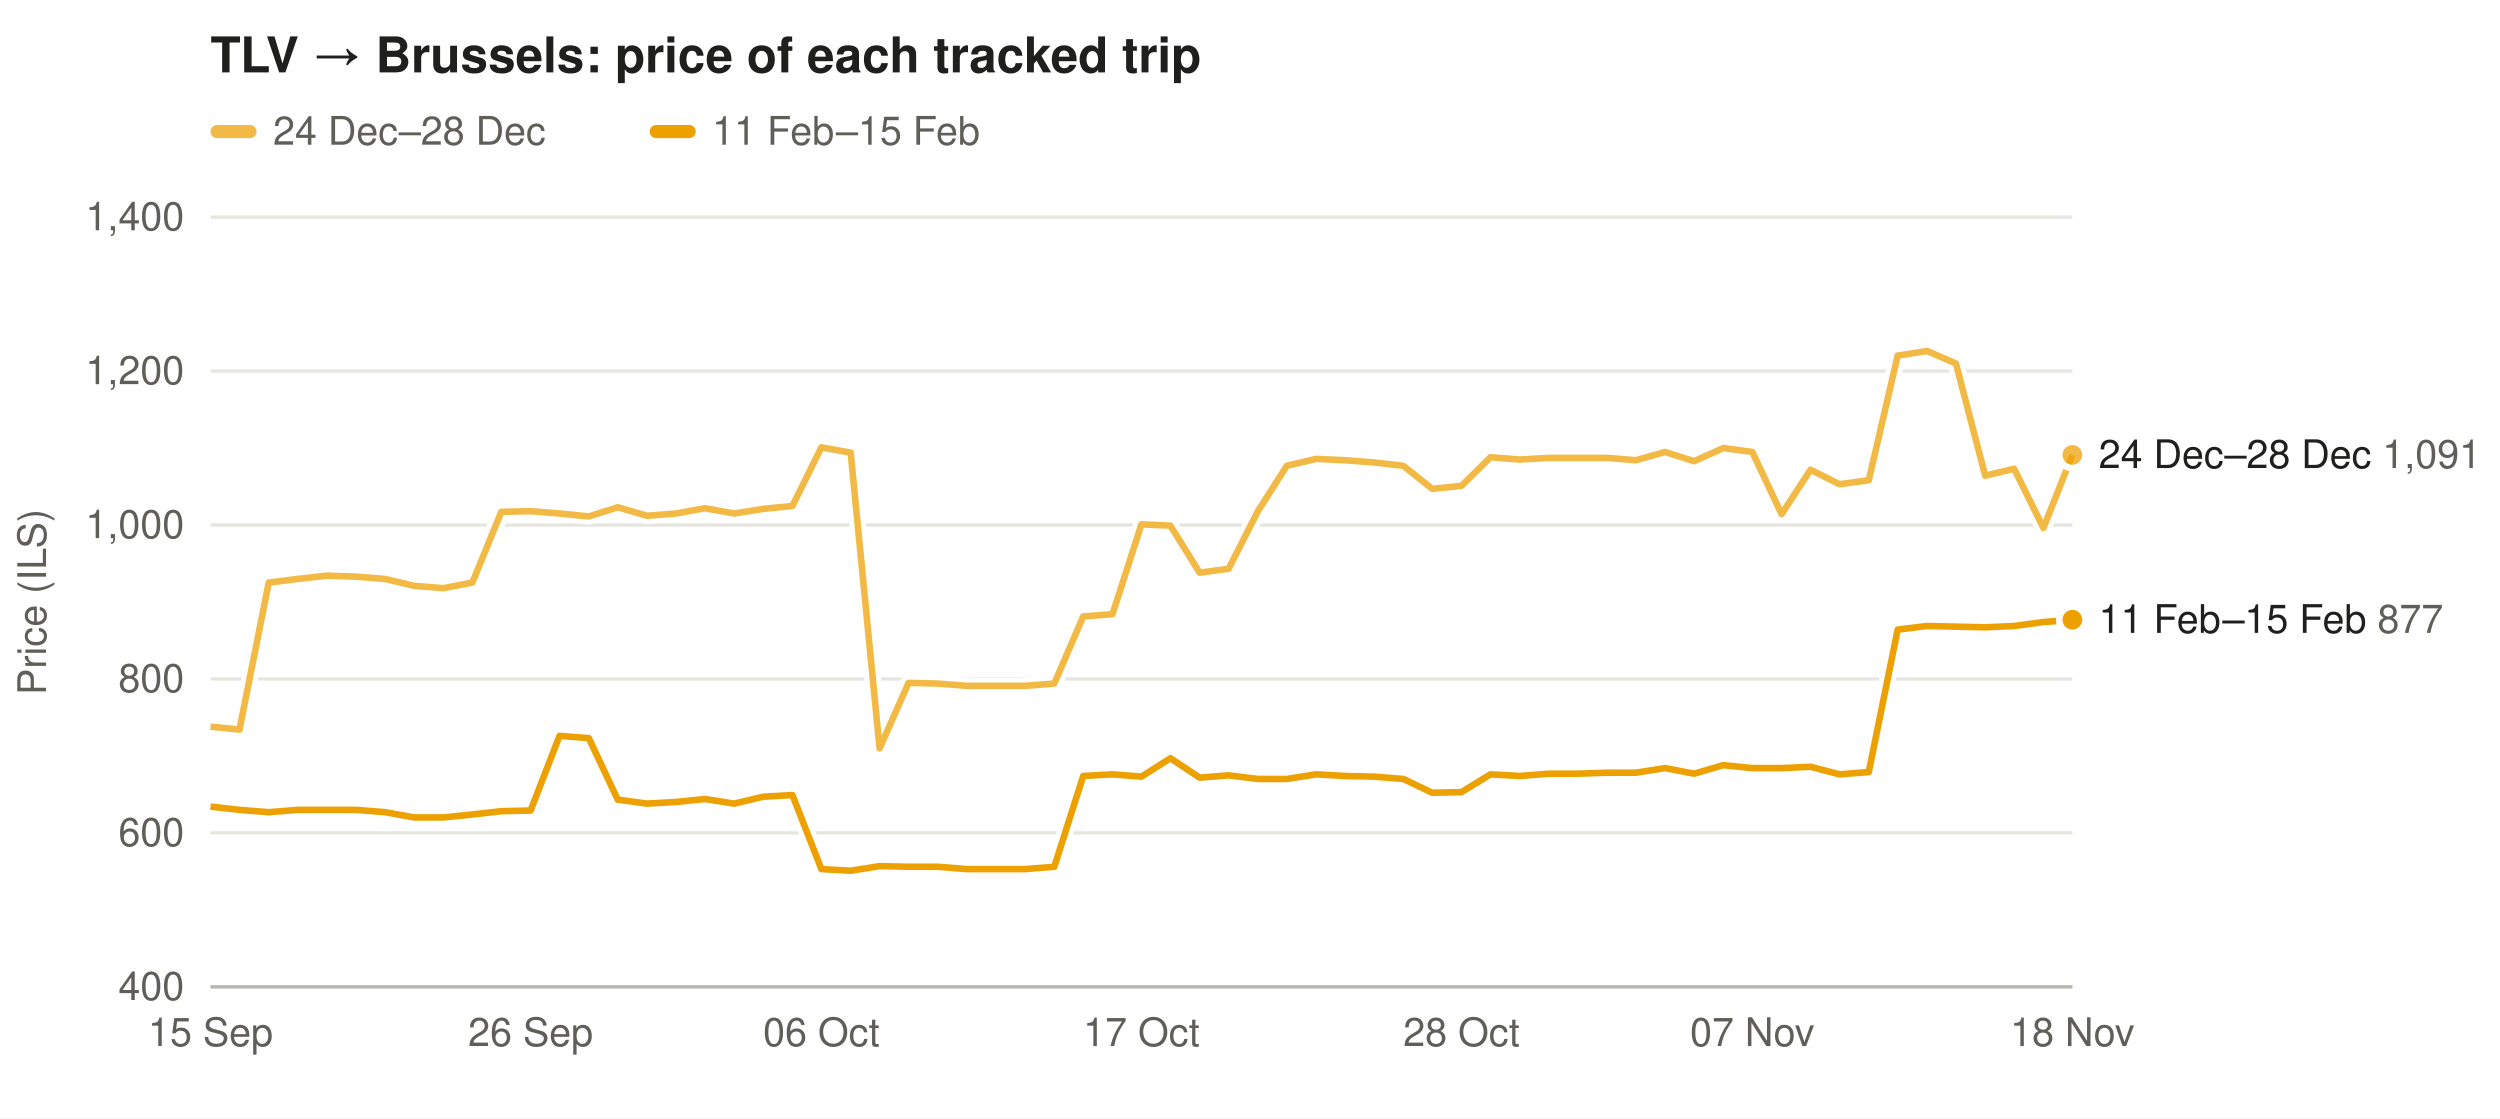
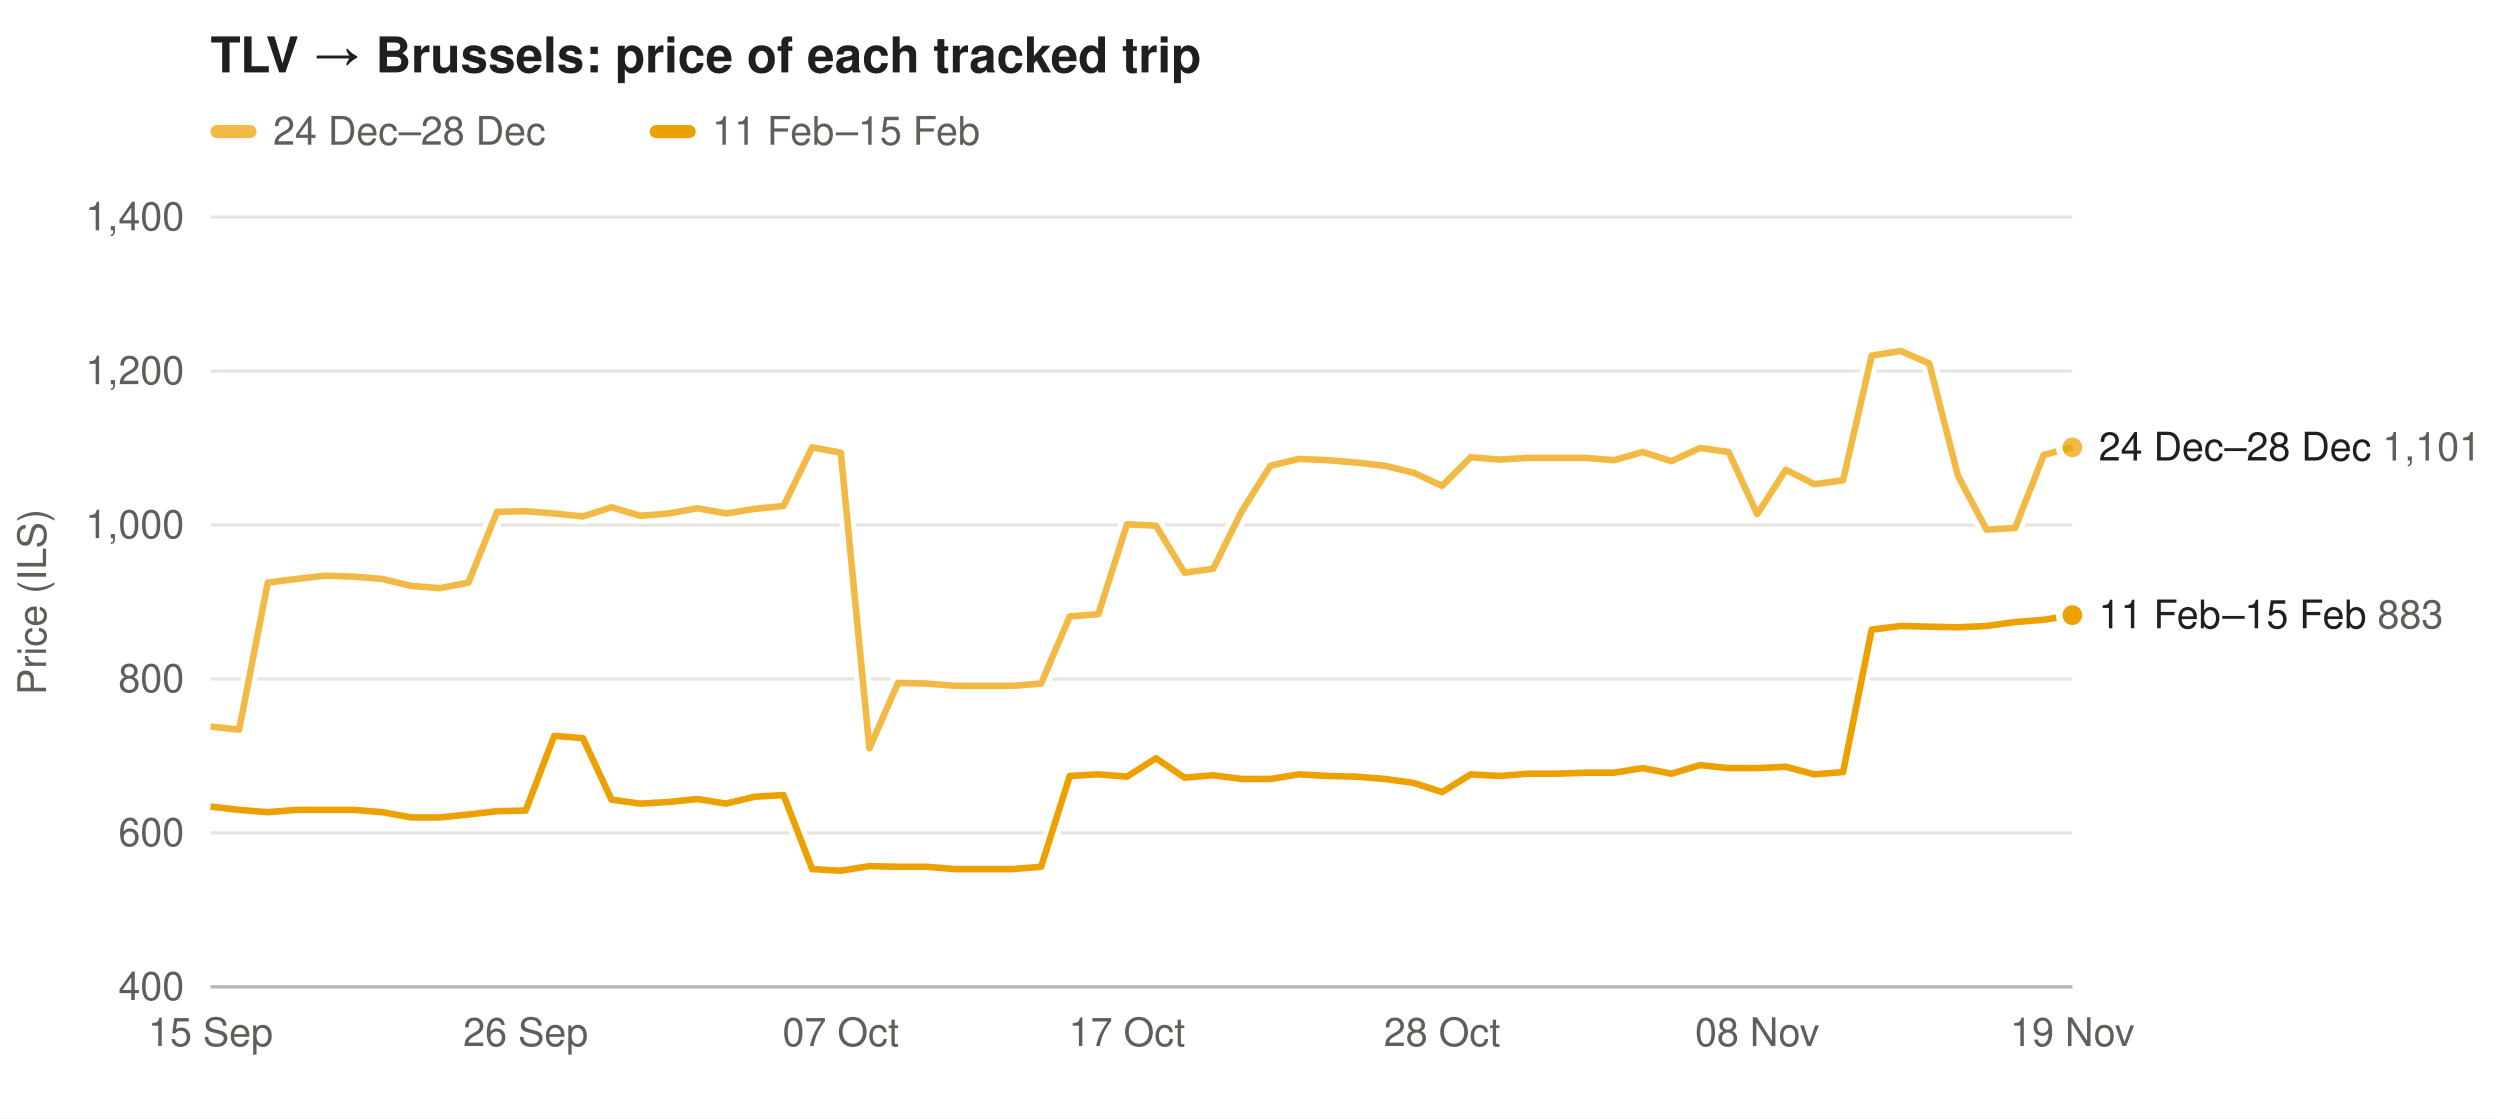
<svg xmlns="http://www.w3.org/2000/svg" width="760" height="340" viewBox="0 0 760 340" font-family="-apple-system,Segoe UI,Helvetica,Arial,sans-serif" font-size="12">
  <rect width="100%" height="100%" fill="#ffffff" />
  <text x="64" y="22" font-size="15" font-weight="600" fill="#1f1f1e">TLV → Brussels: price of each tracked trip</text>
  <rect x="64" y="38" width="14" height="4" rx="2" fill="#eda100" fill-opacity="0.73" />
  <text x="83" y="44" fill="#5f5e58">24 Dec–28 Dec</text>
  <rect x="197.5" y="38" width="14" height="4" rx="2" fill="#eda100" fill-opacity="1.00" />
  <text x="216.5" y="44" fill="#5f5e58">11 Feb–15 Feb</text>
  <line x1="64" x2="630" y1="300.0" y2="300.0" stroke="#e6e5e0" />
  <text x="56" y="304.0" text-anchor="end" fill="#5f5e58">400</text>
  <line x1="64" x2="630" y1="253.2" y2="253.2" stroke="#e6e5e0" />
  <text x="56" y="257.2" text-anchor="end" fill="#5f5e58">600</text>
  <line x1="64" x2="630" y1="206.4" y2="206.4" stroke="#e6e5e0" />
  <text x="56" y="210.4" text-anchor="end" fill="#5f5e58">800</text>
  <line x1="64" x2="630" y1="159.6" y2="159.6" stroke="#e6e5e0" />
  <text x="56" y="163.6" text-anchor="end" fill="#5f5e58">1,000</text>
  <line x1="64" x2="630" y1="112.8" y2="112.8" stroke="#e6e5e0" />
  <text x="56" y="116.8" text-anchor="end" fill="#5f5e58">1,200</text>
  <line x1="64" x2="630" y1="66.0" y2="66.0" stroke="#e6e5e0" />
  <text x="56" y="70.0" text-anchor="end" fill="#5f5e58">1,400</text>
  <text x="14" y="183.0" fill="#5f5e58" transform="rotate(-90 14 183.0)" text-anchor="middle">Price (ILS)</text>
  <text x="64.0" y="318" text-anchor="middle" fill="#5f5e58">15 Sep</text>
-   <text x="161.3" y="318" text-anchor="middle" fill="#5f5e58">26 Sep</text>
-   <text x="249.7" y="318" text-anchor="middle" fill="#5f5e58">06 Oct</text>
-   <text x="347.0" y="318" text-anchor="middle" fill="#5f5e58">17 Oct</text>
-   <text x="444.3" y="318" text-anchor="middle" fill="#5f5e58">28 Oct</text>
-   <text x="532.7" y="318" text-anchor="middle" fill="#5f5e58">07 Nov</text>
-   <text x="630.0" y="318" text-anchor="middle" fill="#5f5e58">18 Nov</text>
+   <text x="159.8" y="318" text-anchor="middle" fill="#5f5e58">26 Sep</text>
+   <text x="255.6" y="318" text-anchor="middle" fill="#5f5e58">07 Oct</text>
+   <text x="342.6" y="318" text-anchor="middle" fill="#5f5e58">17 Oct</text>
+   <text x="438.4" y="318" text-anchor="middle" fill="#5f5e58">28 Oct</text>
+   <text x="534.2" y="318" text-anchor="middle" fill="#5f5e58">08 Nov</text>
+   <text x="630.0" y="318" text-anchor="middle" fill="#5f5e58">19 Nov</text>
  <line x1="64" x2="630" y1="300" y2="300" stroke="#b9b8b0" />
-   <path d="M64.0,220.9 L72.8,221.8 L81.7,177.1 L90.5,176.0 L99.4,175.0 L108.2,175.3 L117.1,176.0 L125.9,178.1 L134.8,178.8 L143.6,177.1 L152.4,155.6 L161.3,155.4 L170.1,156.1 L179.0,157.0 L187.8,154.2 L196.7,156.8 L205.5,156.1 L214.3,154.5 L223.2,156.1 L232.0,154.7 L240.9,153.8 L249.7,136.0 L258.6,137.6 L267.4,227.5 L276.2,207.6 L285.1,207.8 L293.9,208.5 L302.8,208.5 L311.6,208.5 L320.5,207.8 L329.3,187.4 L338.2,186.7 L347.0,159.4 L355.8,159.8 L364.7,174.1 L373.5,172.9 L382.4,155.4 L391.2,141.6 L400.1,139.5 L408.9,139.9 L417.8,140.6 L426.6,141.6 L435.4,148.6 L444.3,147.7 L453.1,139.0 L462.0,139.7 L470.8,139.2 L479.7,139.2 L488.5,139.2 L497.3,139.9 L506.2,137.4 L515.0,140.2 L523.9,136.2 L532.7,137.4 L541.6,156.3 L550.4,142.8 L559.2,147.2 L568.1,146.0 L576.9,108.1 L585.8,106.7 L594.6,110.5 L603.5,144.6 L612.3,142.5 L621.2,160.5 L630.0,138.3" fill="none" stroke="#ffffff" stroke-width="5" stroke-linejoin="round" />
-   <path d="M64.0,220.9 L72.8,221.8 L81.7,177.1 L90.5,176.0 L99.4,175.0 L108.2,175.3 L117.1,176.0 L125.9,178.1 L134.8,178.8 L143.6,177.1 L152.4,155.6 L161.3,155.4 L170.1,156.1 L179.0,157.0 L187.8,154.2 L196.7,156.8 L205.5,156.1 L214.3,154.5 L223.2,156.1 L232.0,154.7 L240.9,153.8 L249.7,136.0 L258.6,137.6 L267.4,227.5 L276.2,207.6 L285.1,207.8 L293.9,208.5 L302.8,208.5 L311.6,208.5 L320.5,207.8 L329.3,187.4 L338.2,186.7 L347.0,159.4 L355.8,159.8 L364.7,174.1 L373.5,172.9 L382.4,155.4 L391.2,141.6 L400.1,139.5 L408.9,139.9 L417.8,140.6 L426.6,141.6 L435.4,148.6 L444.3,147.7 L453.1,139.0 L462.0,139.7 L470.8,139.2 L479.7,139.2 L488.5,139.2 L497.3,139.9 L506.2,137.4 L515.0,140.2 L523.9,136.2 L532.7,137.4 L541.6,156.3 L550.4,142.8 L559.2,147.2 L568.1,146.0 L576.9,108.1 L585.8,106.7 L594.6,110.5 L603.5,144.6 L612.3,142.5 L621.2,160.5 L630.0,138.3" fill="none" stroke="#eda100" stroke-opacity="0.73" stroke-width="2" stroke-linejoin="round" />
-   <circle cx="630.0" cy="138.3" r="4" fill="#eda100" fill-opacity="0.73" stroke="#ffffff" stroke-width="2" />
-   <path d="M64.0,245.2 L72.8,246.2 L81.7,246.9 L90.5,246.2 L99.4,246.2 L108.2,246.2 L117.1,246.9 L125.9,248.5 L134.8,248.5 L143.6,247.6 L152.4,246.6 L161.3,246.4 L170.1,223.7 L179.0,224.4 L187.8,243.1 L196.7,244.3 L205.5,243.8 L214.3,242.9 L223.2,244.3 L232.0,242.2 L240.9,241.7 L249.7,264.2 L258.6,264.7 L267.4,263.3 L276.2,263.5 L285.1,263.5 L293.9,264.2 L302.8,264.2 L311.6,264.2 L320.5,263.5 L329.3,235.9 L338.2,235.4 L347.0,236.1 L355.8,230.5 L364.7,236.4 L373.5,235.7 L382.4,236.8 L391.2,236.8 L400.1,235.4 L408.9,235.9 L417.8,236.1 L426.6,236.8 L435.4,241.0 L444.3,240.8 L453.1,235.4 L462.0,235.9 L470.8,235.2 L479.7,235.2 L488.5,234.9 L497.3,234.9 L506.2,233.5 L515.0,235.2 L523.9,232.6 L532.7,233.5 L541.6,233.5 L550.4,233.1 L559.2,235.4 L568.1,234.7 L576.9,191.4 L585.8,190.3 L594.6,190.5 L603.5,190.7 L612.3,190.3 L621.2,189.1 L630.0,188.4" fill="none" stroke="#ffffff" stroke-width="5" stroke-linejoin="round" />
-   <path d="M64.0,245.2 L72.8,246.2 L81.7,246.9 L90.5,246.2 L99.4,246.2 L108.2,246.2 L117.1,246.9 L125.9,248.5 L134.8,248.5 L143.6,247.6 L152.4,246.6 L161.3,246.4 L170.1,223.7 L179.0,224.4 L187.8,243.1 L196.7,244.3 L205.5,243.8 L214.3,242.9 L223.2,244.3 L232.0,242.2 L240.9,241.7 L249.7,264.2 L258.6,264.7 L267.4,263.3 L276.2,263.5 L285.1,263.5 L293.9,264.2 L302.8,264.2 L311.6,264.2 L320.5,263.5 L329.3,235.9 L338.2,235.4 L347.0,236.1 L355.8,230.5 L364.7,236.4 L373.5,235.7 L382.4,236.8 L391.2,236.8 L400.1,235.4 L408.9,235.9 L417.8,236.1 L426.6,236.8 L435.4,241.0 L444.3,240.8 L453.1,235.4 L462.0,235.9 L470.8,235.2 L479.7,235.2 L488.5,234.9 L497.3,234.9 L506.2,233.5 L515.0,235.2 L523.9,232.6 L532.7,233.5 L541.6,233.5 L550.4,233.1 L559.2,235.4 L568.1,234.7 L576.9,191.4 L585.8,190.3 L594.6,190.5 L603.5,190.7 L612.3,190.3 L621.2,189.1 L630.0,188.4" fill="none" stroke="#eda100" stroke-opacity="1.00" stroke-width="2" stroke-linejoin="round" />
-   <circle cx="630.0" cy="188.4" r="4" fill="#eda100" fill-opacity="1.00" stroke="#ffffff" stroke-width="2" />
-   <text x="638" y="142.3" fill="#1f1f1e">24 Dec–28 Dec <tspan fill="#5f5e58">1,091</tspan>
+   <path d="M64.0,220.9 L72.7,221.8 L81.4,177.1 L90.1,176.0 L98.8,175.0 L107.5,175.3 L116.2,176.0 L125.0,178.1 L133.7,178.8 L142.4,177.1 L151.1,155.6 L159.8,155.4 L168.5,156.1 L177.2,157.0 L185.9,154.2 L194.6,156.8 L203.3,156.1 L212.0,154.5 L220.7,156.1 L229.4,154.7 L238.2,153.8 L246.9,136.0 L255.6,137.6 L264.3,227.5 L273.0,207.6 L281.7,207.8 L290.4,208.5 L299.1,208.5 L307.8,208.5 L316.5,207.8 L325.2,187.4 L333.9,186.7 L342.6,159.4 L351.4,159.8 L360.1,174.1 L368.8,172.9 L377.5,155.4 L386.2,141.6 L394.9,139.5 L403.6,139.9 L412.3,140.6 L421.0,141.6 L429.7,143.7 L438.4,147.7 L447.1,139.0 L455.8,139.7 L464.6,139.2 L473.3,139.2 L482.0,139.2 L490.7,139.9 L499.4,137.4 L508.1,140.2 L516.8,136.2 L525.5,137.4 L534.2,156.3 L542.9,142.8 L551.6,147.2 L560.3,146.0 L569.0,108.1 L577.8,106.7 L586.5,110.5 L595.2,144.6 L603.9,161.0 L612.6,160.5 L621.3,138.3 L630.0,136.0" fill="none" stroke="#ffffff" stroke-width="5" stroke-linejoin="round" />
+   <path d="M64.0,220.9 L72.7,221.8 L81.4,177.1 L90.1,176.0 L98.8,175.0 L107.5,175.3 L116.2,176.0 L125.0,178.1 L133.7,178.8 L142.4,177.1 L151.1,155.6 L159.8,155.4 L168.5,156.1 L177.2,157.0 L185.9,154.2 L194.6,156.8 L203.3,156.1 L212.0,154.5 L220.7,156.1 L229.4,154.7 L238.2,153.8 L246.9,136.0 L255.6,137.6 L264.3,227.5 L273.0,207.6 L281.7,207.8 L290.4,208.5 L299.1,208.5 L307.8,208.5 L316.5,207.8 L325.2,187.4 L333.9,186.7 L342.6,159.4 L351.4,159.8 L360.1,174.1 L368.8,172.9 L377.5,155.4 L386.2,141.6 L394.9,139.5 L403.6,139.9 L412.3,140.6 L421.0,141.6 L429.7,143.7 L438.4,147.7 L447.1,139.0 L455.8,139.7 L464.6,139.2 L473.3,139.2 L482.0,139.2 L490.7,139.9 L499.4,137.4 L508.1,140.2 L516.8,136.2 L525.5,137.4 L534.2,156.3 L542.9,142.8 L551.6,147.2 L560.3,146.0 L569.0,108.1 L577.8,106.7 L586.5,110.5 L595.2,144.6 L603.9,161.0 L612.6,160.5 L621.3,138.3 L630.0,136.0" fill="none" stroke="#eda100" stroke-opacity="0.73" stroke-width="2" stroke-linejoin="round" />
+   <circle cx="630.0" cy="136.0" r="4" fill="#eda100" fill-opacity="0.73" stroke="#ffffff" stroke-width="2" />
+   <path d="M64.0,245.2 L72.7,246.2 L81.4,246.9 L90.1,246.2 L98.8,246.2 L107.5,246.2 L116.2,246.9 L125.0,248.5 L133.7,248.5 L142.4,247.6 L151.1,246.6 L159.8,246.4 L168.5,223.7 L177.2,224.4 L185.9,243.1 L194.6,244.3 L203.3,243.8 L212.0,242.9 L220.7,244.3 L229.4,242.2 L238.2,241.7 L246.9,264.2 L255.6,264.7 L264.3,263.3 L273.0,263.5 L281.7,263.5 L290.4,264.2 L299.1,264.2 L307.8,264.2 L316.5,263.5 L325.2,235.9 L333.9,235.4 L342.6,236.1 L351.4,230.5 L360.1,236.4 L368.8,235.7 L377.5,236.8 L386.2,236.8 L394.9,235.4 L403.6,235.9 L412.3,236.1 L421.0,236.8 L429.7,238.0 L438.4,240.8 L447.1,235.4 L455.8,235.9 L464.6,235.2 L473.3,235.2 L482.0,234.9 L490.7,234.9 L499.4,233.5 L508.1,235.2 L516.8,232.6 L525.5,233.5 L534.2,233.5 L542.9,233.1 L551.6,235.4 L560.3,234.7 L569.0,191.4 L577.8,190.3 L586.5,190.5 L595.2,190.7 L603.9,190.3 L612.6,189.1 L621.3,188.4 L630.0,187.0" fill="none" stroke="#ffffff" stroke-width="5" stroke-linejoin="round" />
+   <path d="M64.0,245.2 L72.7,246.2 L81.4,246.9 L90.1,246.2 L98.8,246.2 L107.5,246.2 L116.2,246.9 L125.0,248.5 L133.7,248.5 L142.4,247.6 L151.1,246.6 L159.8,246.4 L168.5,223.7 L177.2,224.4 L185.9,243.1 L194.6,244.3 L203.3,243.8 L212.0,242.9 L220.7,244.3 L229.4,242.2 L238.2,241.7 L246.9,264.2 L255.6,264.7 L264.3,263.3 L273.0,263.5 L281.7,263.5 L290.4,264.2 L299.1,264.2 L307.8,264.2 L316.5,263.5 L325.2,235.9 L333.9,235.4 L342.6,236.1 L351.4,230.5 L360.1,236.4 L368.8,235.7 L377.5,236.8 L386.2,236.8 L394.9,235.4 L403.6,235.9 L412.3,236.1 L421.0,236.8 L429.7,238.0 L438.4,240.8 L447.1,235.4 L455.8,235.9 L464.6,235.2 L473.3,235.2 L482.0,234.9 L490.7,234.9 L499.4,233.5 L508.1,235.2 L516.8,232.6 L525.5,233.5 L534.2,233.5 L542.9,233.1 L551.6,235.4 L560.3,234.7 L569.0,191.4 L577.8,190.3 L586.5,190.5 L595.2,190.7 L603.9,190.3 L612.6,189.1 L621.3,188.4 L630.0,187.0" fill="none" stroke="#eda100" stroke-opacity="1.00" stroke-width="2" stroke-linejoin="round" />
+   <circle cx="630.0" cy="187.0" r="4" fill="#eda100" fill-opacity="1.00" stroke="#ffffff" stroke-width="2" />
+   <text x="638" y="140.0" fill="#1f1f1e">24 Dec–28 Dec <tspan fill="#5f5e58">1,101</tspan>
  </text>
-   <text x="638" y="192.4" fill="#1f1f1e">11 Feb–15 Feb <tspan fill="#5f5e58">877</tspan>
+   <text x="638" y="191.0" fill="#1f1f1e">11 Feb–15 Feb <tspan fill="#5f5e58">883</tspan>
  </text>
</svg>
